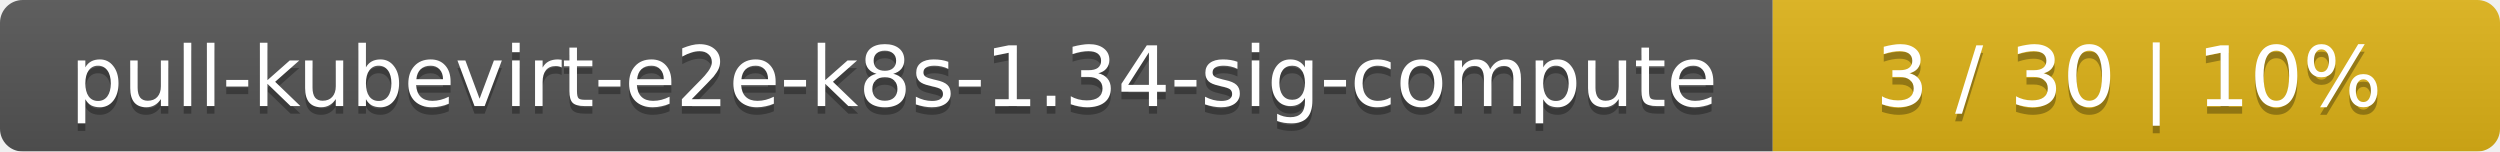
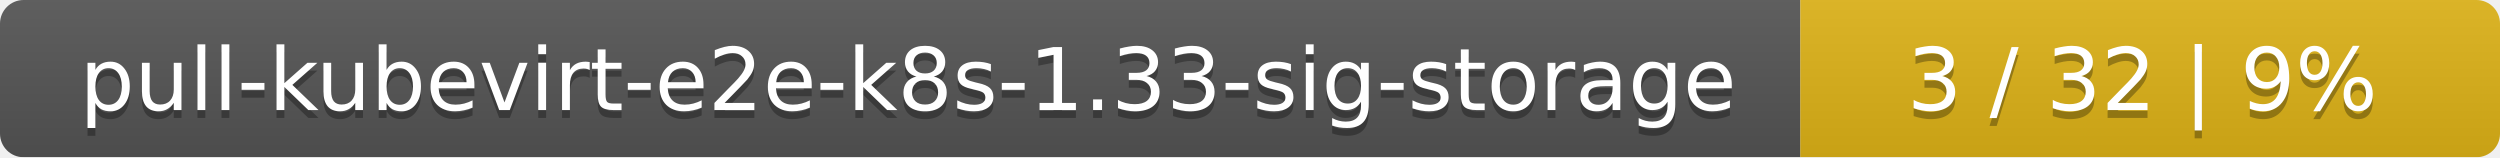
- <svg xmlns="http://www.w3.org/2000/svg" width="330" height="20">
+ <svg xmlns="http://www.w3.org/2000/svg" width="318" height="20">
  <linearGradient id="smooth" x2="0" y2="100%">
    <stop offset="0" stop-color="#bbb" stop-opacity=".1" />
    <stop offset="1" stop-opacity=".1" />
  </linearGradient>
  <mask id="round">
-     <rect width="330" height="20" rx="3" fill="#fff" />
+     <rect width="318" height="20" rx="3" fill="#fff" />
  </mask>
  <g mask="url(#round)">
-     <rect width="234" height="20" fill="#555" />
-     <rect x="234" width="96" height="20" fill="#dfb317" />
-     <rect width="330" height="20" fill="url(#smooth)" />
+     <rect width="229" height="20" fill="#555" />
+     <rect x="229" width="89" height="20" fill="#dfb317" />
+     <rect width="318" height="20" fill="url(#smooth)" />
  </g>
  <g fill="#fff" text-anchor="middle" font-family="DejaVu Sans,Verdana,Geneva,sans-serif" font-size="11">
-     <text x="118" y="15" fill="#010101" fill-opacity=".3">pull-kubevirt-e2e-k8s-1.34-sig-compute</text>
-     <text x="118" y="14">pull-kubevirt-e2e-k8s-1.34-sig-compute</text>
-     <text x="281" y="15" fill="#010101" fill-opacity=".3">3 / 30    |    10%</text>
-     <text x="281" y="14">3 / 30    |    10%</text>
+     <text x="115.5" y="15" fill="#010101" fill-opacity=".3">pull-kubevirt-e2e-k8s-1.33-sig-storage</text>
+     <text x="115.5" y="14">pull-kubevirt-e2e-k8s-1.33-sig-storage</text>
+     <text x="272.5" y="15" fill="#010101" fill-opacity=".3">3 / 32    |    9%</text>
+     <text x="272.5" y="14">3 / 32    |    9%</text>
  </g>
</svg>
